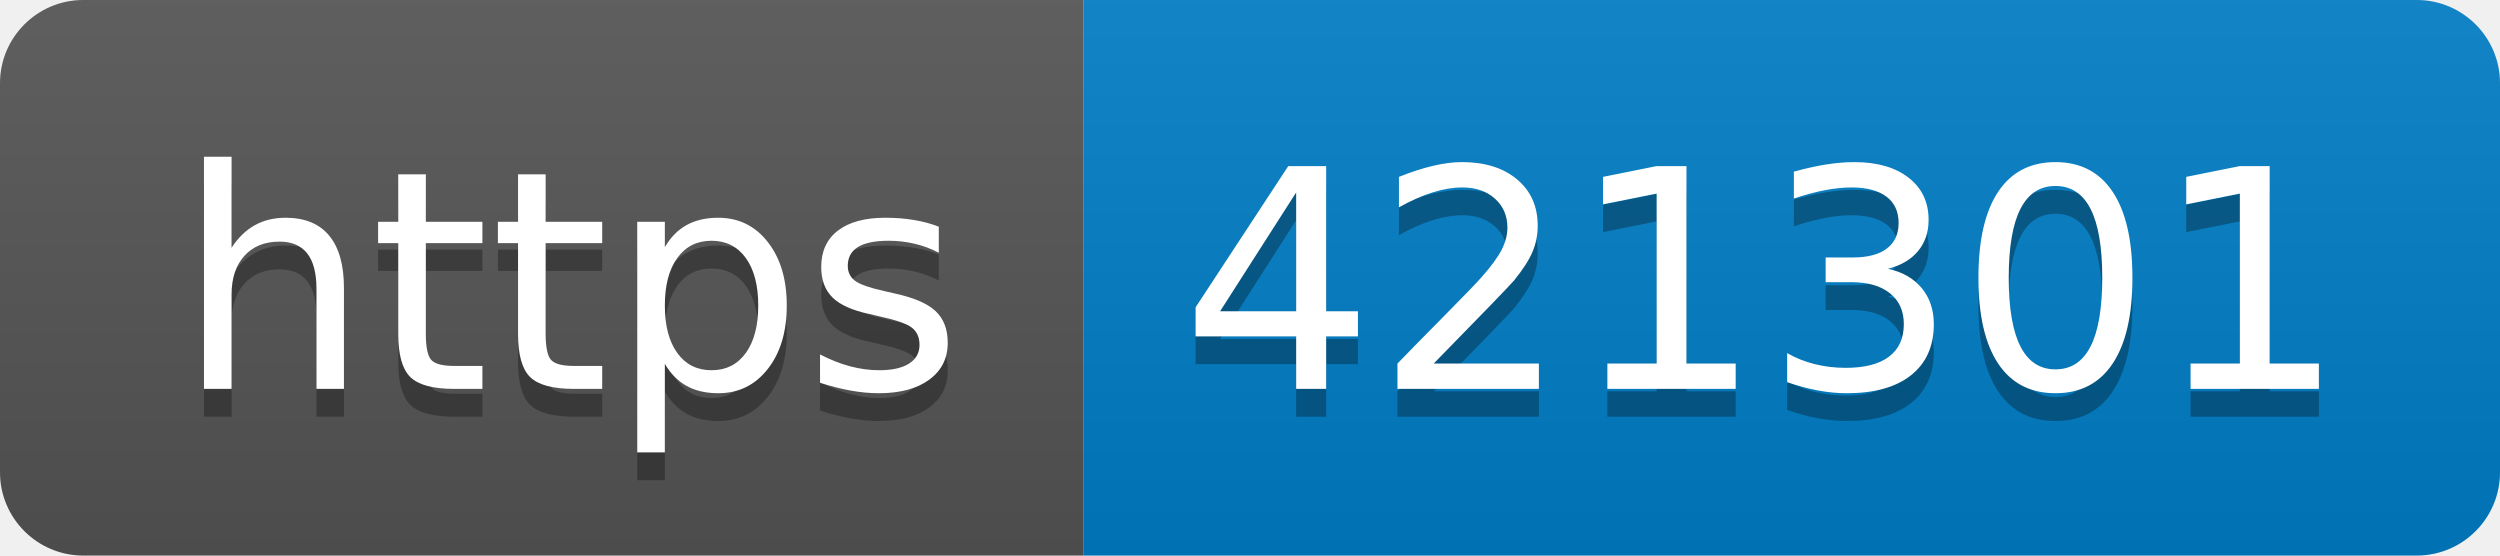
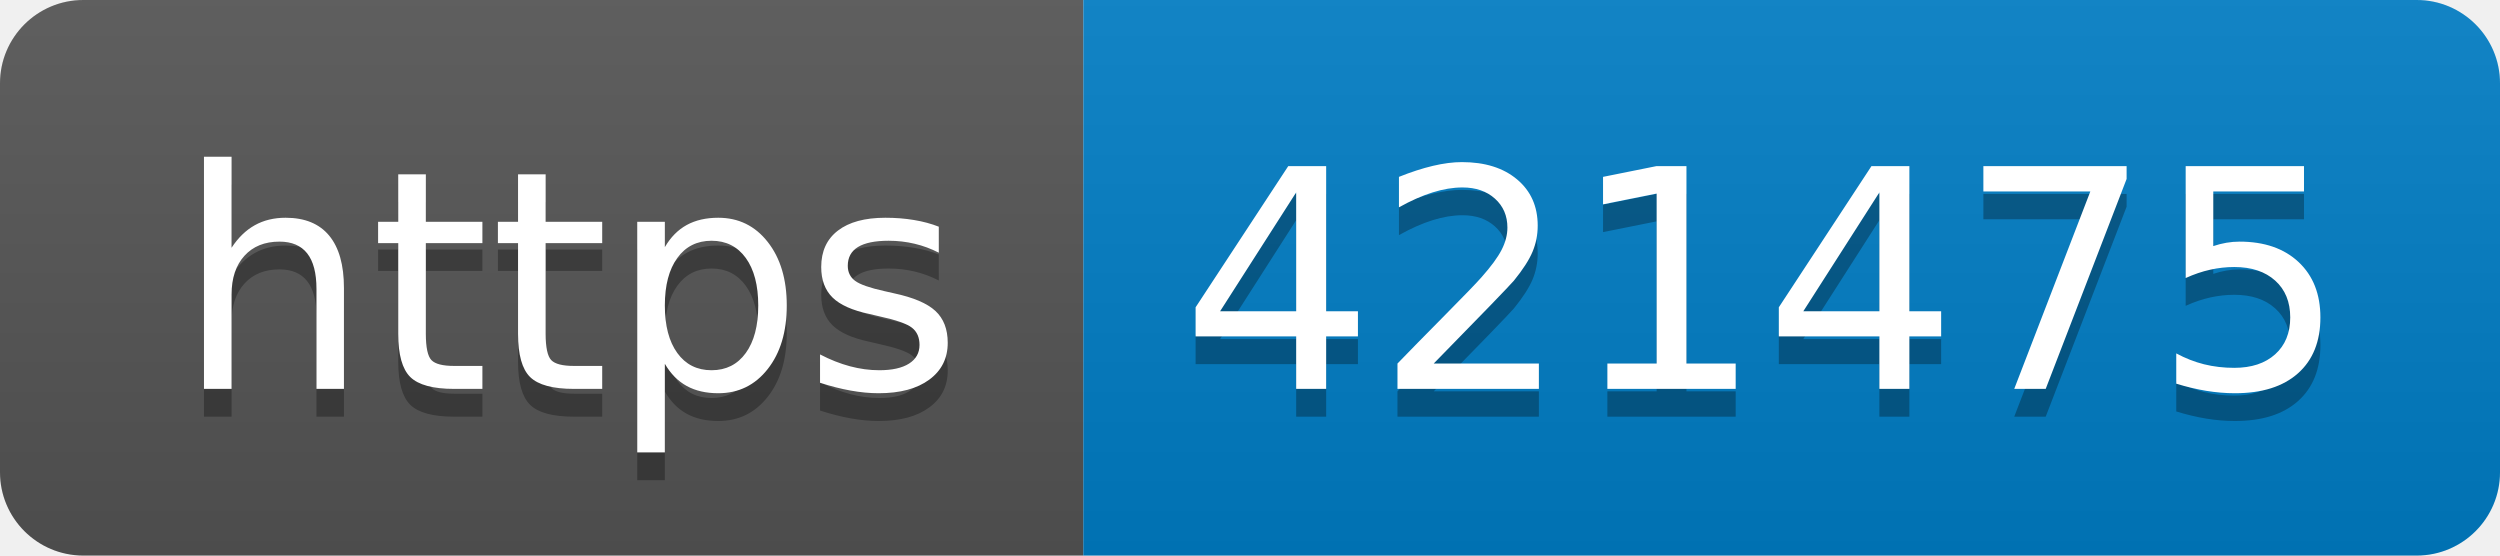
- <svg xmlns="http://www.w3.org/2000/svg" width="90" height="20" role="img" aria-label="https: 421301">
+ <svg xmlns="http://www.w3.org/2000/svg" width="90" height="20" role="img" aria-label="https: 421475">
  <linearGradient id="s" x2="0" y2="100%">
    <stop offset="0" stop-color="#bbb" stop-opacity=".1" />
    <stop offset="1" stop-opacity=".1" />
  </linearGradient>
  <clipPath id="r">
    <rect width="90" height="20" rx="3" fill="#fff" />
  </clipPath>
  <g clip-path="url(#r)">
    <rect width="39" height="20" fill="#555" />
    <rect x="39" width="51" height="20" fill="#007ec6" />
    <rect width="90" height="20" fill="url(#s)" />
  </g>
  <g fill="#fff" text-anchor="middle" font-family="Verdana,Geneva,DejaVu Sans,sans-serif" text-rendering="geometricPrecision" font-size="110">
    <text aria-hidden="true" x="205" y="150" fill="#010101" fill-opacity=".3" transform="scale(.1)" textLength="290">https</text>
    <text x="205" y="140" transform="scale(.1)" fill="#fff" textLength="290">https</text>
-     <text aria-hidden="true" x="635" y="150" fill="#010101" fill-opacity=".3" transform="scale(.1)" textLength="410">421301</text>
-     <text x="635" y="140" transform="scale(.1)" fill="#fff" textLength="410">421301</text>
+     <text aria-hidden="true" x="635" y="150" fill="#010101" fill-opacity=".3" transform="scale(.1)" textLength="410">421475</text>
+     <text x="635" y="140" transform="scale(.1)" fill="#fff" textLength="410">421475</text>
  </g>
</svg>
